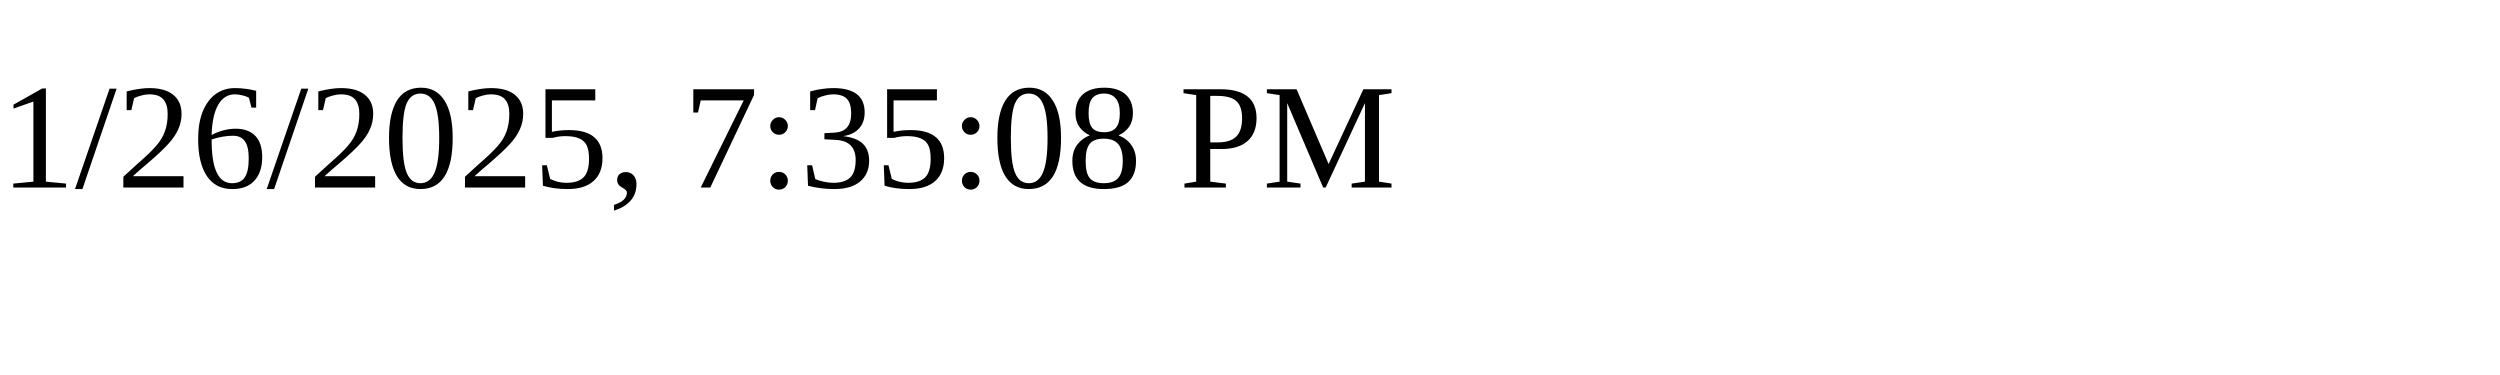
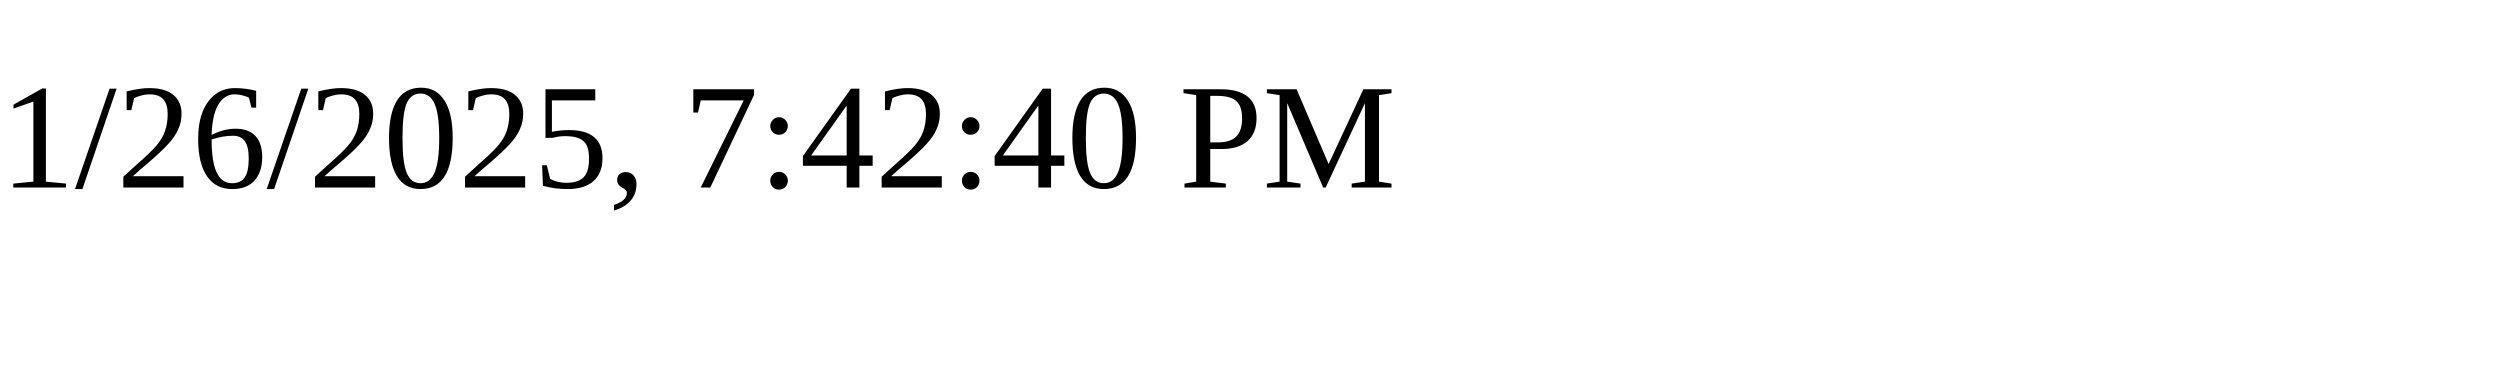
<svg xmlns="http://www.w3.org/2000/svg" height="30" width="200">
-   <text x="0" y="15">1/26/2025, 7:35:08 PM</text>
+   <text x="0" y="15">1/26/2025, 7:42:40 PM</text>
</svg>
